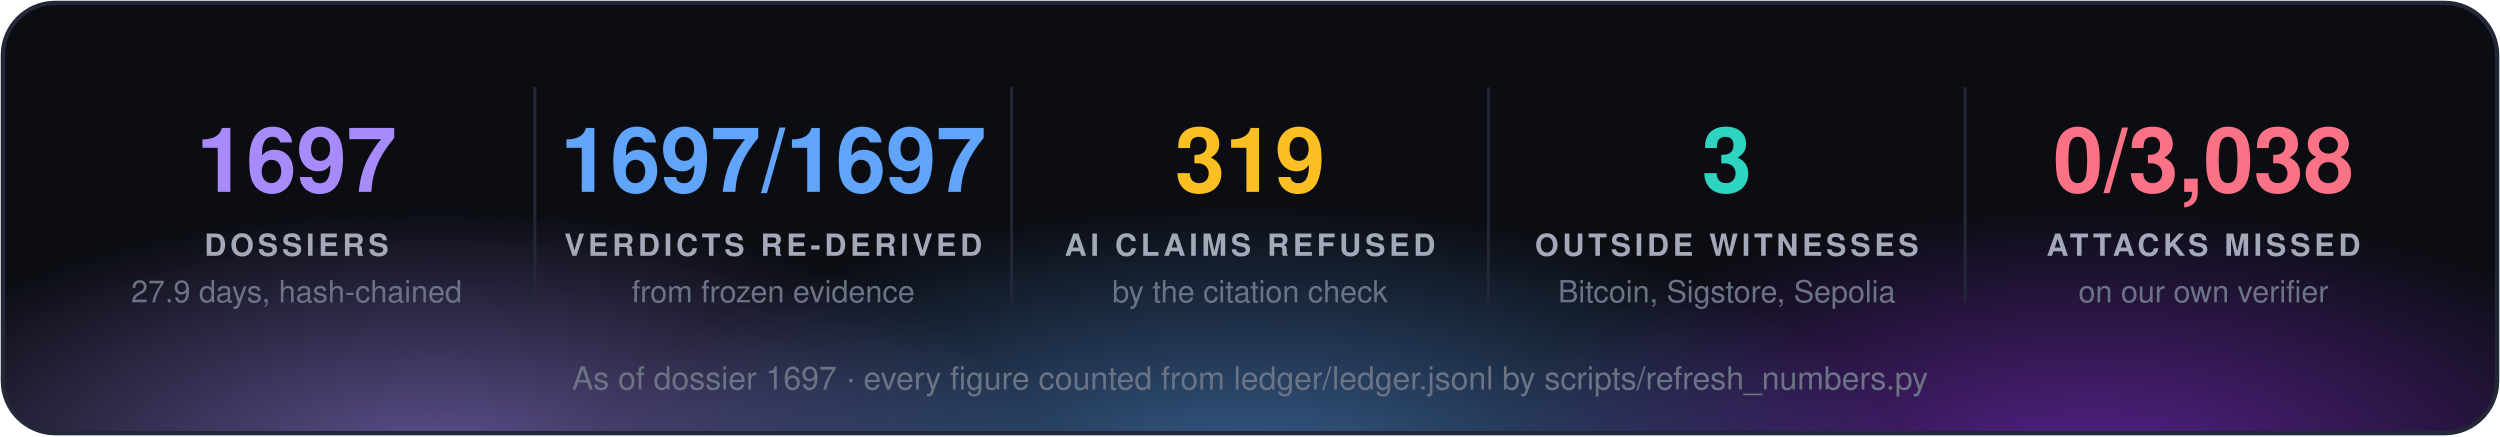
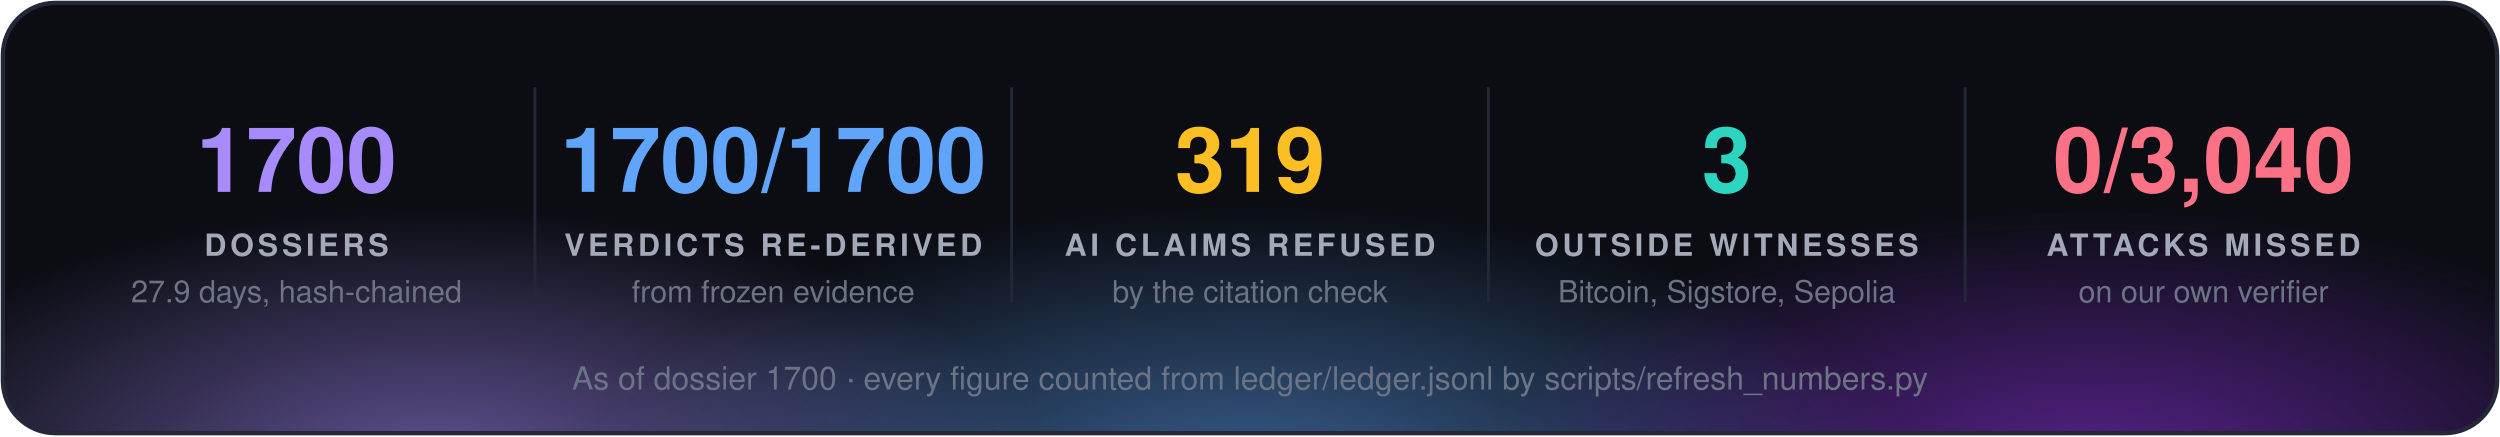
<svg xmlns="http://www.w3.org/2000/svg" width="860" height="150" viewBox="0 0 860 150" font-family="'Segoe UI', 'Helvetica Neue', Helvetica, Arial, sans-serif">
  <defs>
    <radialGradient id="g0" cx="50%" cy="50%" r="50%">
      <stop offset="0" stop-color="#a78bfa" stop-opacity="0.55" />
      <stop offset="1" stop-color="#a78bfa" stop-opacity="0" />
    </radialGradient>
    <radialGradient id="g1" cx="50%" cy="50%" r="50%">
      <stop offset="0" stop-color="#60a5fa" stop-opacity="0.55" />
      <stop offset="1" stop-color="#60a5fa" stop-opacity="0" />
    </radialGradient>
    <radialGradient id="g2" cx="50%" cy="50%" r="50%">
      <stop offset="0" stop-color="#9333ea" stop-opacity="0.55" />
      <stop offset="1" stop-color="#9333ea" stop-opacity="0" />
    </radialGradient>
    <clipPath id="panel">
      <rect x="1" y="1" width="858" height="148" rx="18" />
    </clipPath>
  </defs>
  <rect x="1" y="1" width="858" height="148" rx="18" fill="#0b0d13" />
  <g clip-path="url(#panel)">
    <ellipse cx="150" cy="160" rx="210" ry="88" fill="url(#g0)" />
    <ellipse cx="430" cy="168" rx="230" ry="97" fill="url(#g1)" />
    <ellipse cx="720" cy="160" rx="210" ry="88" fill="url(#g2)" />
  </g>
  <rect x="1" y="1" width="858" height="148" rx="18" fill="none" stroke="#232838" stroke-width="1.5" />
-   <text x="102.0" y="66" fill="#a78bfa" font-size="31" font-weight="700" text-anchor="middle">1697</text>
+   <text x="102.0" y="66" fill="#a78bfa" font-size="31" font-weight="700" text-anchor="middle">1700</text>
  <text x="102.0" y="88" fill="#a3a9b8" font-size="10.5" font-weight="700" letter-spacing="1.3" text-anchor="middle">DOSSIERS</text>
  <text x="102.0" y="104" fill="#6b7385" font-size="10.5" text-anchor="middle">27.9 days, hash-chained</text>
  <line x1="184.0" y1="30" x2="184.0" y2="104" stroke="#232838" />
-   <text x="266.0" y="66" fill="#60a5fa" font-size="31" font-weight="700" text-anchor="middle">1697/1697</text>
+   <text x="266.0" y="66" fill="#60a5fa" font-size="31" font-weight="700" text-anchor="middle">1700/1700</text>
  <text x="266.0" y="88" fill="#a3a9b8" font-size="10.5" font-weight="700" letter-spacing="1.3" text-anchor="middle">VERDICTS RE-DERIVED</text>
  <text x="266.0" y="104" fill="#6b7385" font-size="10.5" text-anchor="middle">from frozen evidence</text>
  <line x1="348.0" y1="30" x2="348.0" y2="104" stroke="#232838" />
  <text x="430.0" y="66" fill="#fbbf24" font-size="31" font-weight="700" text-anchor="middle">319</text>
  <text x="430.0" y="88" fill="#a3a9b8" font-size="10.5" font-weight="700" letter-spacing="1.3" text-anchor="middle">AI CLAIMS REFUSED</text>
  <text x="430.0" y="104" fill="#6b7385" font-size="10.5" text-anchor="middle">by the citation check</text>
  <line x1="512.0" y1="30" x2="512.0" y2="104" stroke="#232838" />
  <text x="594.0" y="66" fill="#2dd4bf" font-size="31" font-weight="700" text-anchor="middle">3</text>
  <text x="594.0" y="88" fill="#a3a9b8" font-size="10.5" font-weight="700" letter-spacing="1.3" text-anchor="middle">OUTSIDE WITNESSES</text>
  <text x="594.0" y="104" fill="#6b7385" font-size="10.5" text-anchor="middle">Bitcoin, Sigstore, Sepolia</text>
  <line x1="676.0" y1="30" x2="676.0" y2="104" stroke="#232838" />
-   <text x="758.0" y="66" fill="#fb7185" font-size="31" font-weight="700" text-anchor="middle">0/3,038</text>
+   <text x="758.0" y="66" fill="#fb7185" font-size="31" font-weight="700" text-anchor="middle">0/3,040</text>
  <text x="758.0" y="88" fill="#a3a9b8" font-size="10.5" font-weight="700" letter-spacing="1.3" text-anchor="middle">ATTACKS MISSED</text>
  <text x="758.0" y="104" fill="#6b7385" font-size="10.5" text-anchor="middle">on our own verifier</text>
-   <text x="430.0" y="134" fill="#6b7385" font-size="11" text-anchor="middle">As of dossier 1697 · every figure counted from ledger/ledger.jsonl by scripts/refresh_numbers.py</text>
+   <text x="430.0" y="134" fill="#6b7385" font-size="11" text-anchor="middle">As of dossier 1700 · every figure counted from ledger/ledger.jsonl by scripts/refresh_numbers.py</text>
</svg>
